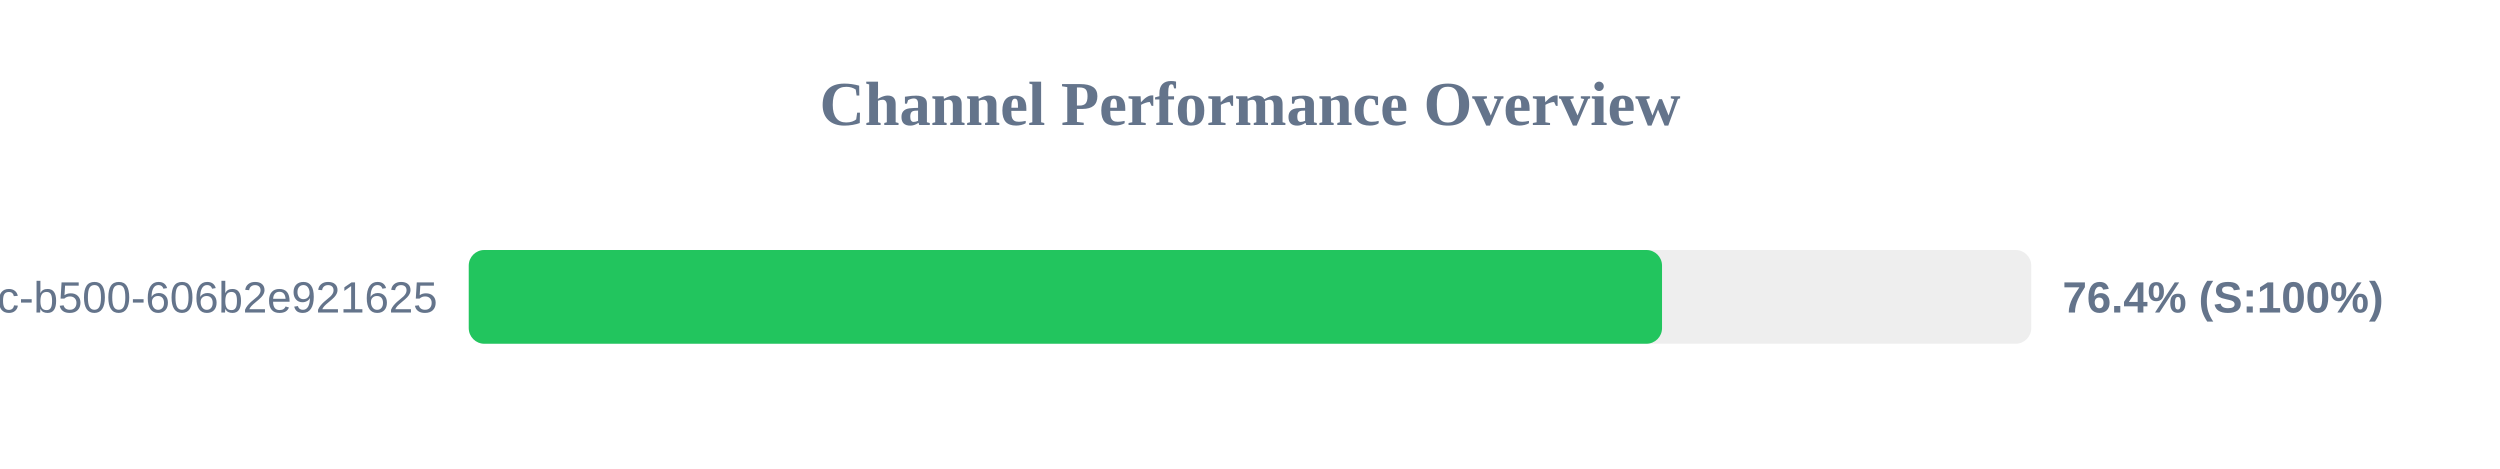
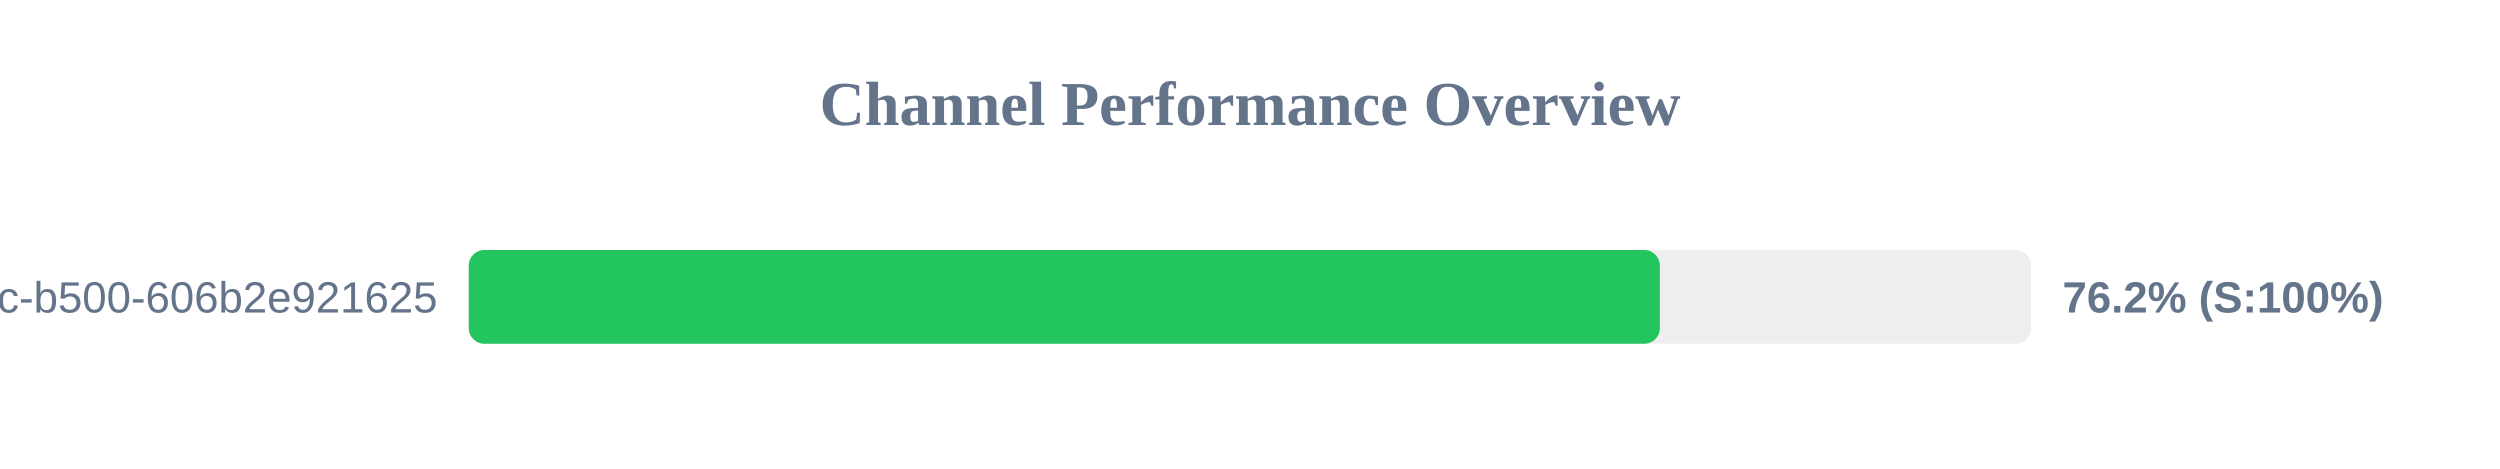
<svg xmlns="http://www.w3.org/2000/svg" width="800" height="150" version="1.1">
  <style>
        .row { font: 14px Arial; fill: #64748b; }
        .score { font: bold 14px Arial; fill: #64748b; }
    </style>
  <text x="400" y="40" text-anchor="middle" font-size="20px" font-weight="bold" fill="#64748b">Channel Performance Overview</text>
  <rect x="150" y="80" width="500" height="30" fill="#eee" rx="5" />
-   <rect x="150" y="80" width="381.85" height="30" fill="#22c55e" rx="5" />
+   <rect x="150" y="80" width="381.15" height="30" fill="#22c55e" rx="5" />
  <text x="140" y="100" text-anchor="end" class="row">?uuid=f901861b-6491-450c-b500-606b2e921625</text>
-   <text x="660" y="100" text-anchor="start" class="score">76.4% (S:100%)</text>
+   <text x="660" y="100" text-anchor="start" class="score">76.2% (S:100%)</text>
</svg>
